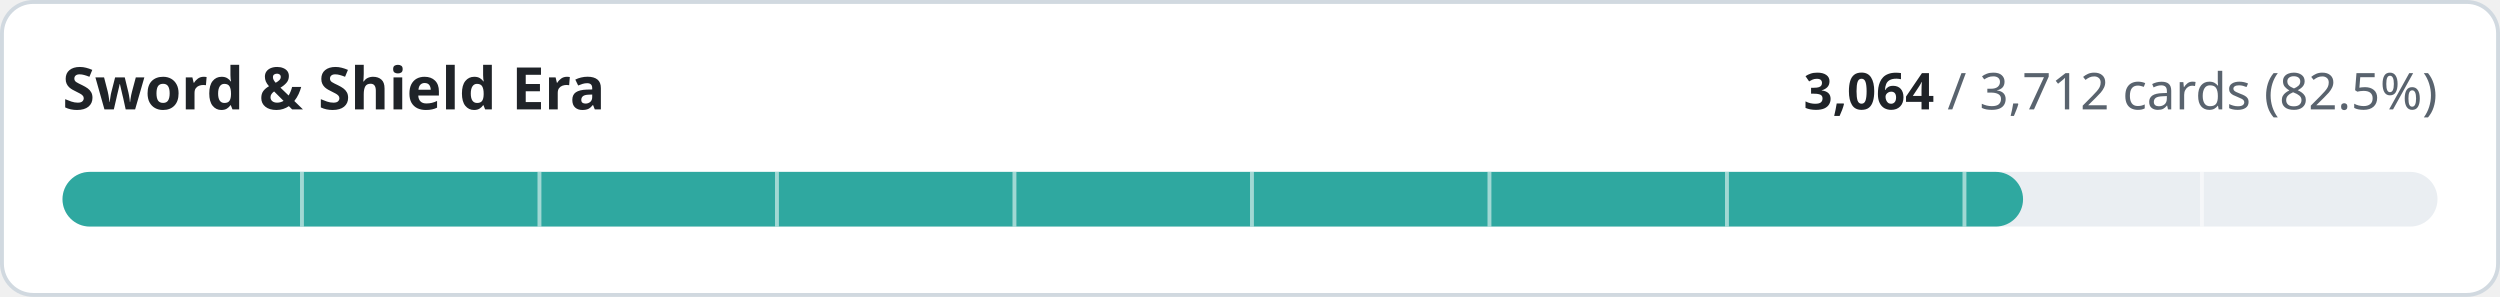
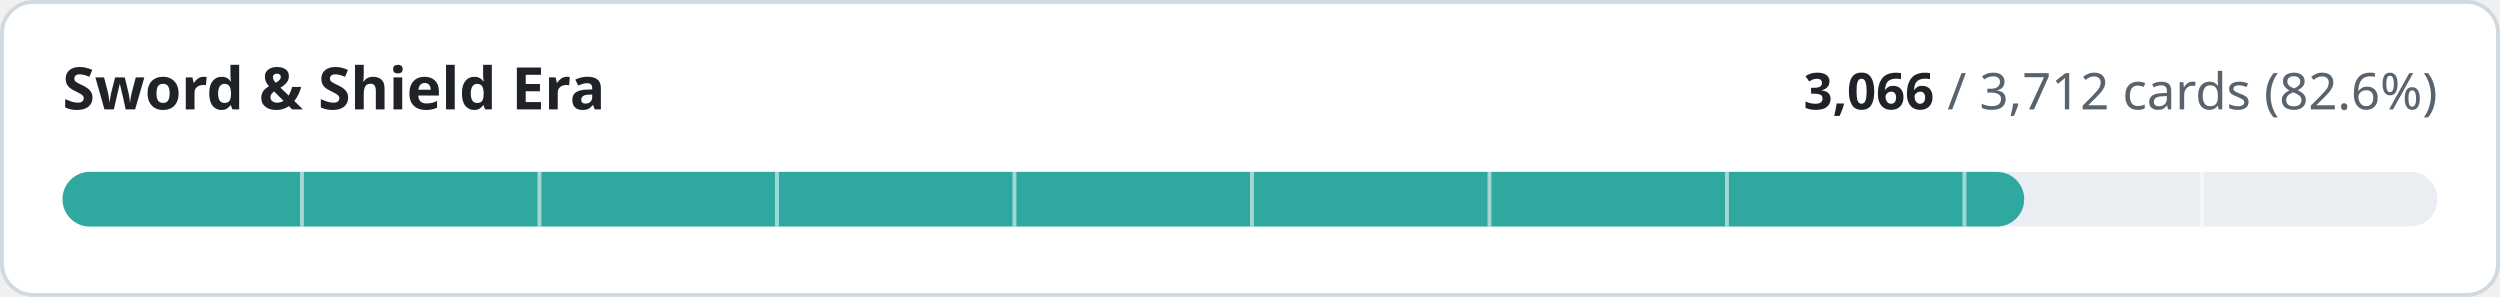
- <svg xmlns="http://www.w3.org/2000/svg" width="640" height="76" viewBox="0 0 640 76" role="img" aria-label="Sword &amp; Shield Era: 3064 of 3712 cards implemented">
+ <svg xmlns="http://www.w3.org/2000/svg" width="640" height="76" viewBox="0 0 640 76" role="img" aria-label="Sword &amp; Shield Era: 3066 of 3712 cards implemented">
  <style>
.t{fill:#1f2328}.m{fill:#59636e}.trk{fill:#eaeef2}.bd{stroke:#d1d9e0}.bg{fill:#ffffff}
@media (prefers-color-scheme:dark){.t{fill:#f0f6fc}.m{fill:#9198a1}.trk{fill:#262c36}.bd{stroke:#3d444d}.bg{fill:#0d1117}}
text{font-family:-apple-system,BlinkMacSystemFont,'Segoe UI','Noto Sans',Helvetica,Arial,sans-serif;font-variant-numeric:tabular-nums}
</style>
  <rect class="bg bd" x="0.5" y="0.5" width="639" height="75" rx="8" stroke-width="1" />
  <text class="t" x="16" y="28" font-size="15" font-weight="600">Sword &amp; Shield Era</text>
  <text class="m" x="624" y="28" font-size="13" text-anchor="end">
-     <tspan class="t" font-weight="600">3,064</tspan> / 3,712 cards (82.5%)</text>
+     <tspan class="t" font-weight="600">3,066</tspan> / 3,712 cards (82.6%)</text>
  <rect class="trk" x="16" y="44" width="608" height="14" rx="7" />
-   <rect x="16" y="44" width="501.9" height="14" rx="7" fill="#2fa8a0" />
+   <rect x="16" y="44" width="502.2" height="14" rx="7" fill="#2fa8a0" />
  <rect x="76.8" y="44" width="1" height="14" class="bg" opacity="0.55" />
  <rect x="137.6" y="44" width="1" height="14" class="bg" opacity="0.55" />
  <rect x="198.4" y="44" width="1" height="14" class="bg" opacity="0.55" />
  <rect x="259.2" y="44" width="1" height="14" class="bg" opacity="0.55" />
  <rect x="320.0" y="44" width="1" height="14" class="bg" opacity="0.55" />
  <rect x="380.8" y="44" width="1" height="14" class="bg" opacity="0.55" />
  <rect x="441.6" y="44" width="1" height="14" class="bg" opacity="0.55" />
  <rect x="502.4" y="44" width="1" height="14" class="bg" opacity="0.55" />
  <rect x="563.2" y="44" width="1" height="14" class="bg" opacity="0.55" />
</svg>
